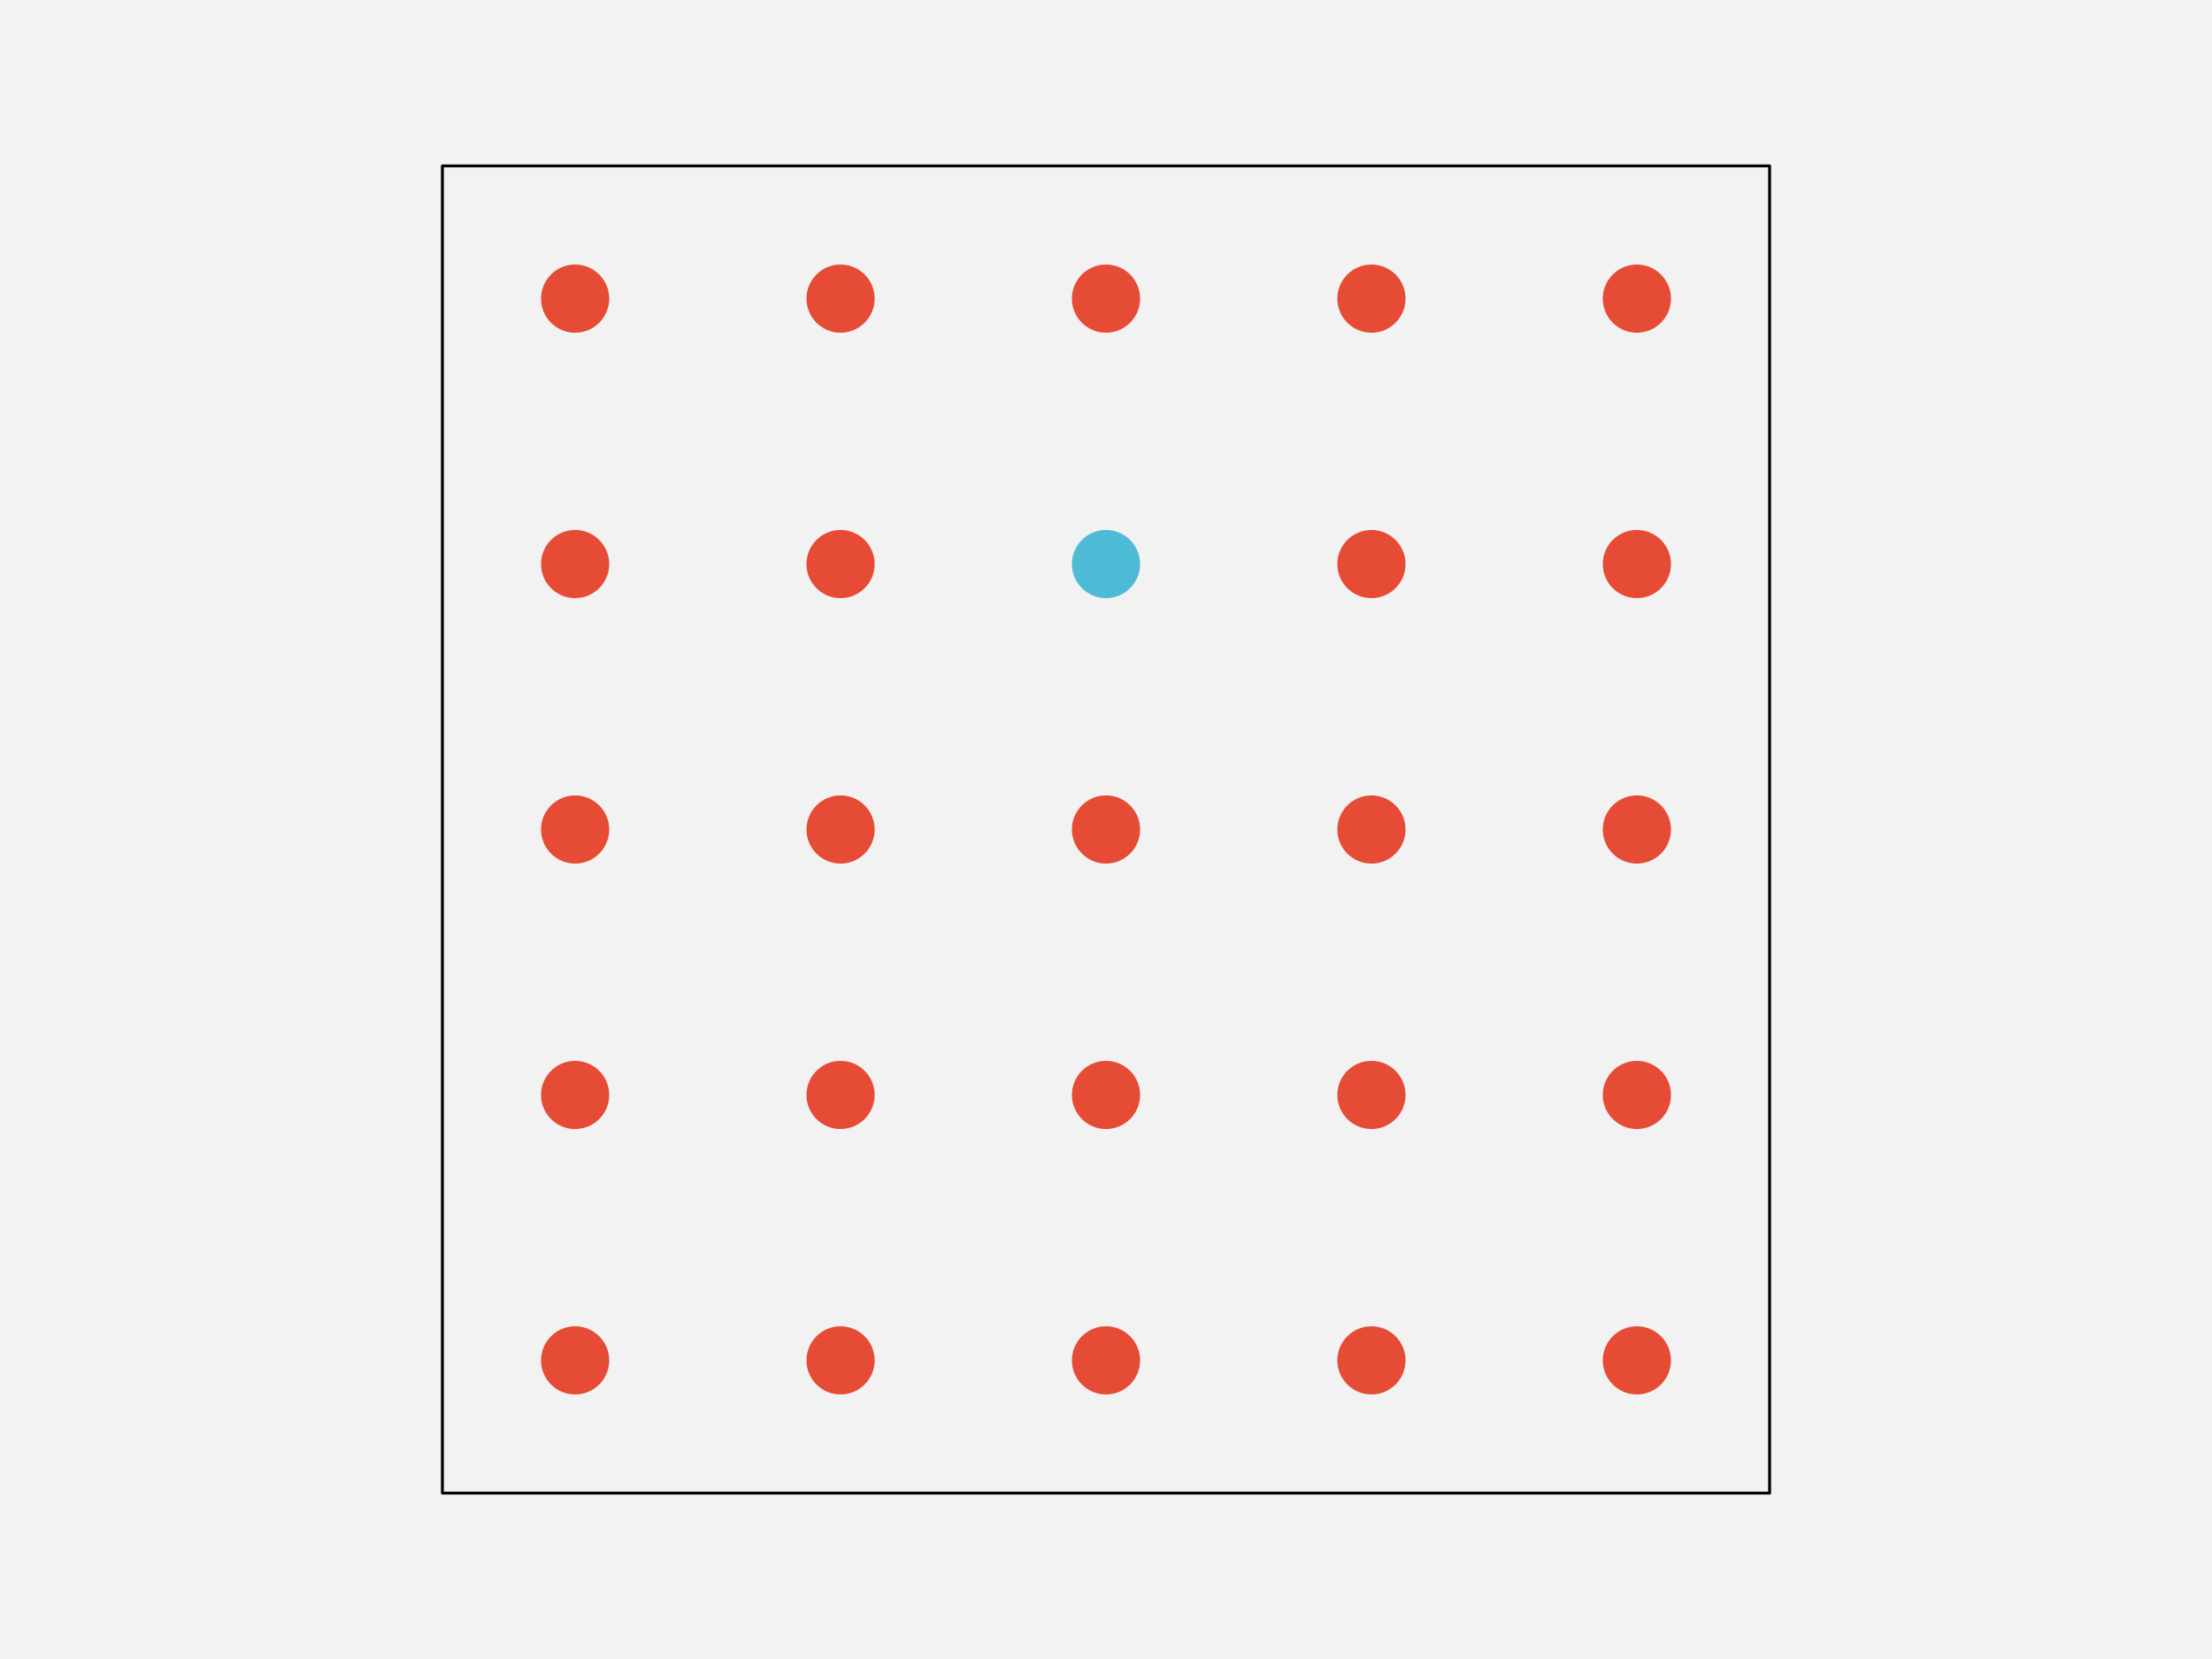
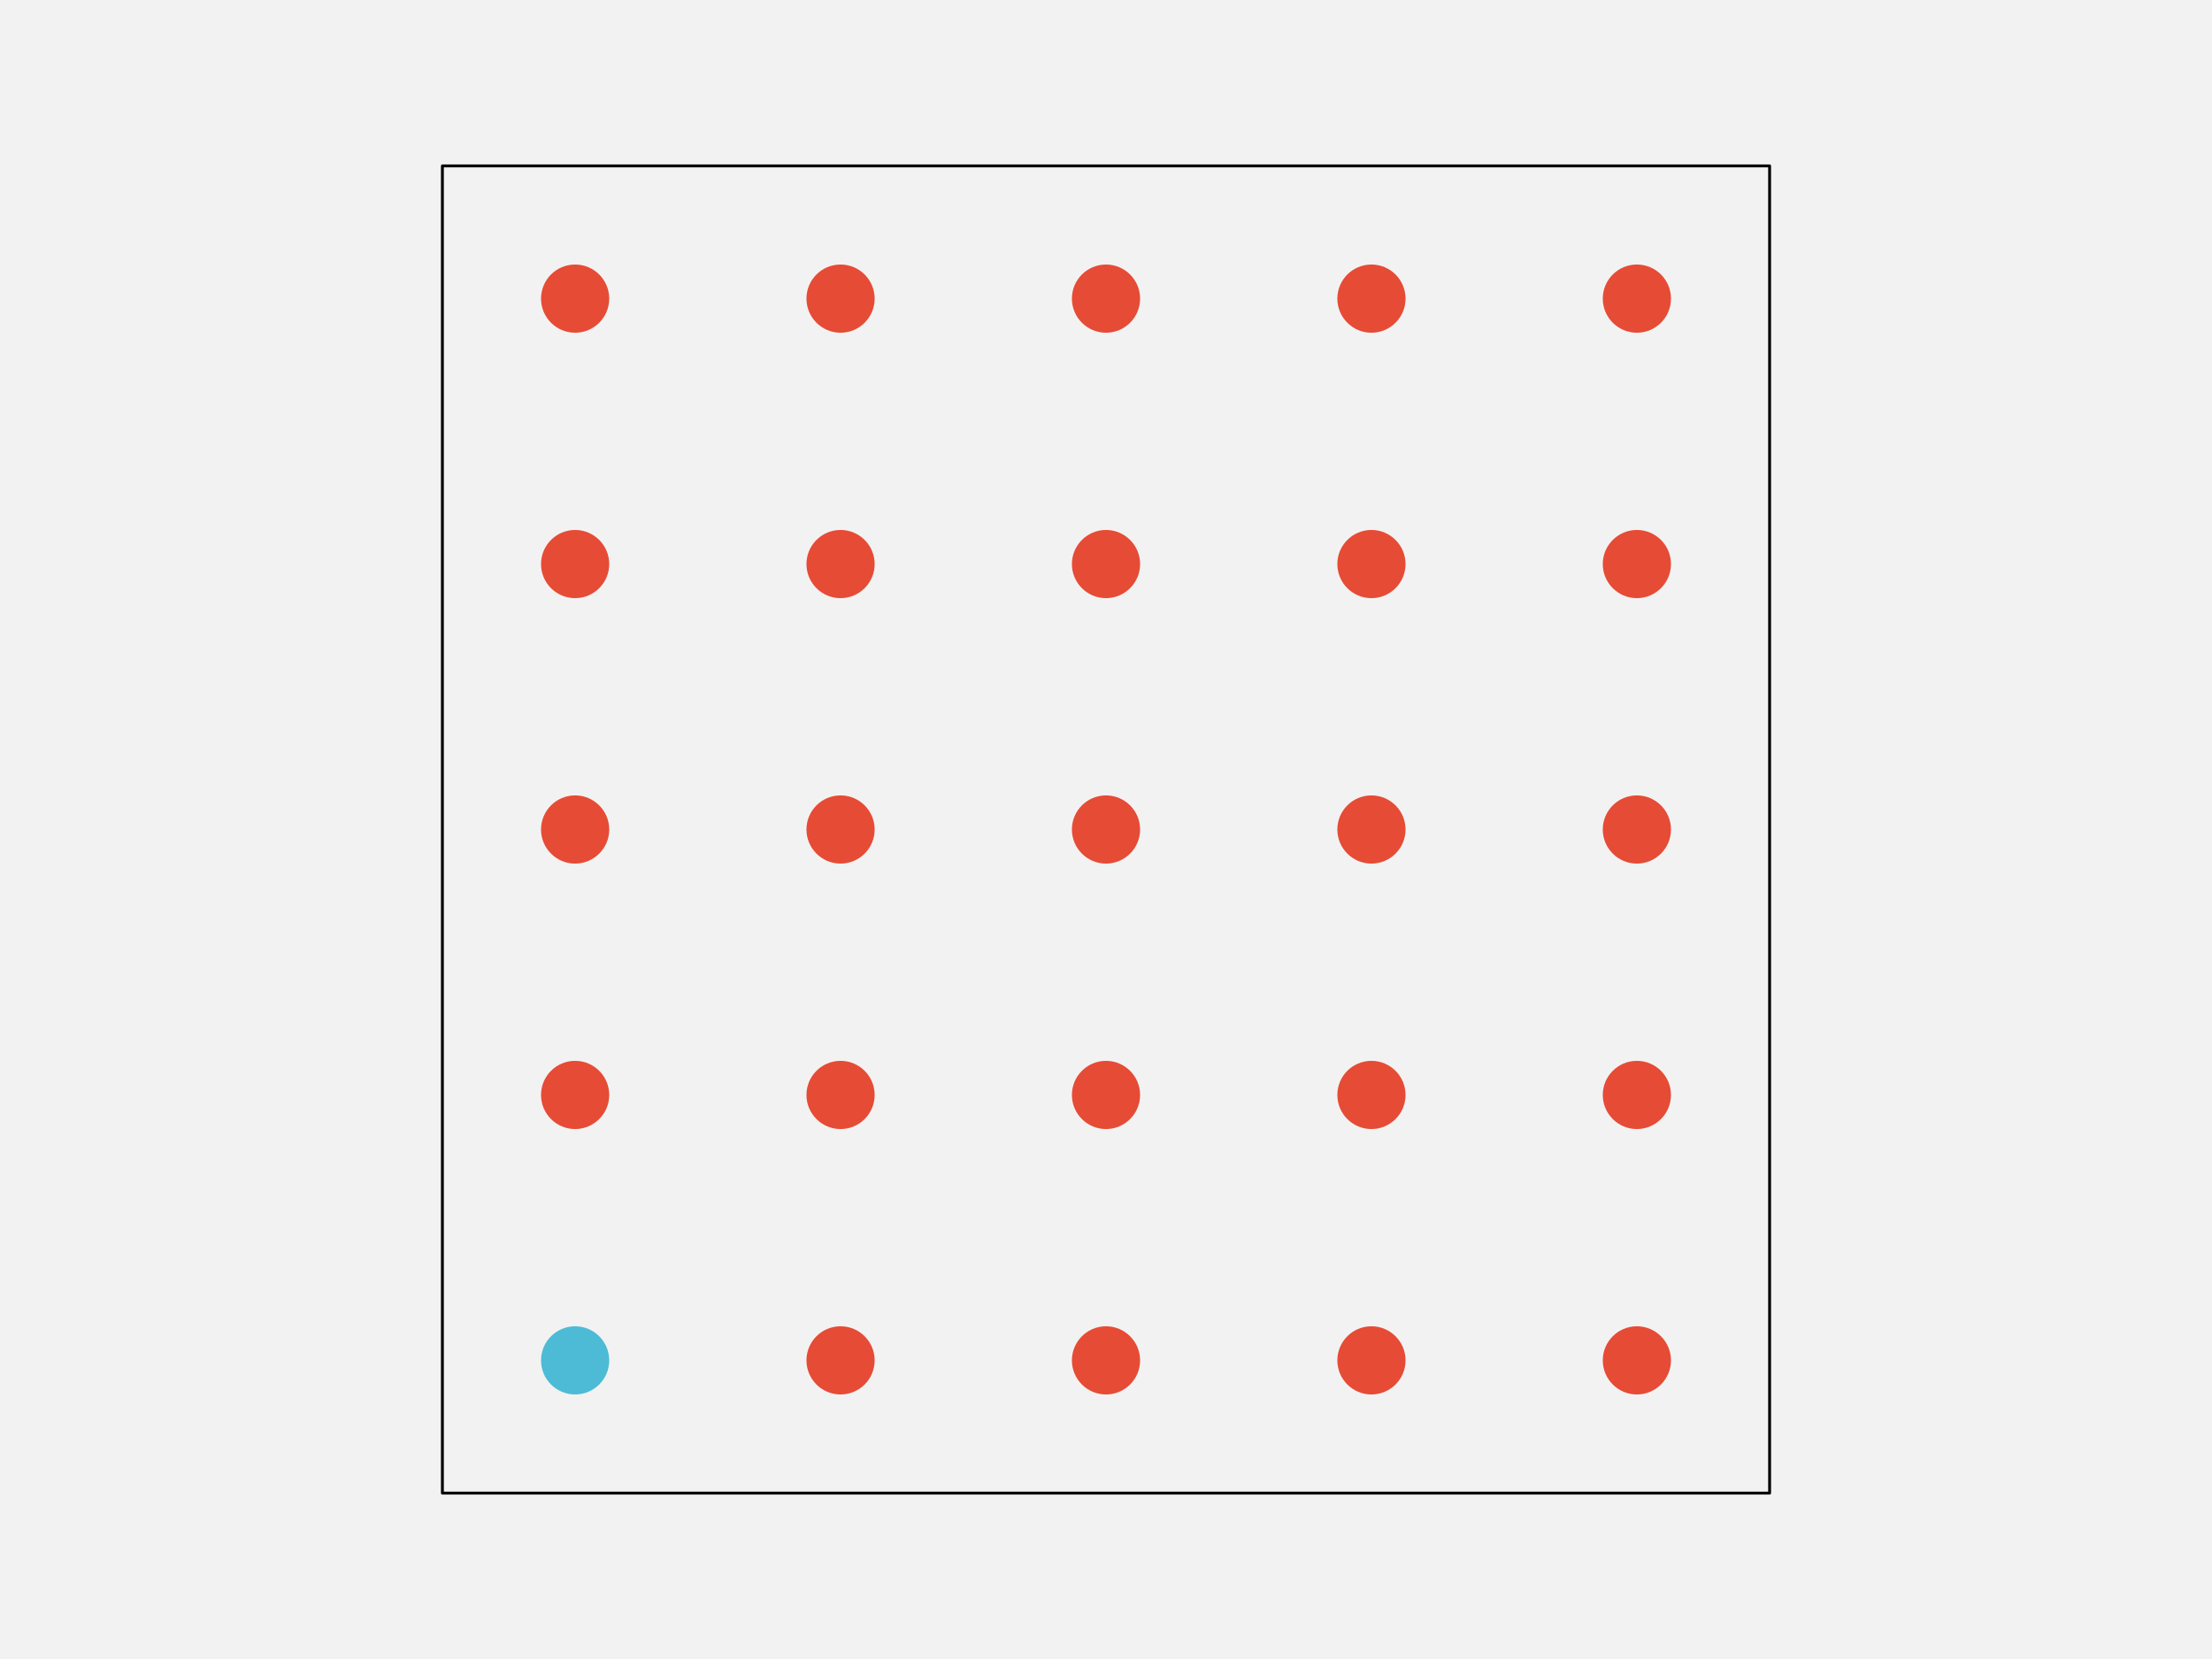
<svg xmlns="http://www.w3.org/2000/svg" width="576pt" height="432pt" viewBox="0 0 576 432" version="1.1">
  <g id="surface103">
    <rect x="0" y="0" width="576" height="432" style="fill:rgb(94.902%,94.902%,94.902%);fill-opacity:1;stroke:none;" />
    <path style="fill-rule:nonzero;fill:rgb(94.902%,94.902%,94.902%);fill-opacity:1;stroke-width:0.75;stroke-linecap:round;stroke-linejoin:round;stroke:rgb(0%,0%,0%);stroke-opacity:1;stroke-miterlimit:10;" d="M 115.199 388.801 L 460.801 388.801 L 460.801 43.199 L 115.199 43.199 Z M 115.199 388.801 " />
-     <path style="fill-rule:nonzero;fill:rgb(90.196%,29.412%,20.784%);fill-opacity:1;stroke-width:0.75;stroke-linecap:round;stroke-linejoin:round;stroke:rgb(90.196%,29.412%,20.784%);stroke-opacity:1;stroke-miterlimit:10;" d="M 158.266 354.238 C 158.266 358.938 154.457 362.742 149.762 362.742 C 145.062 362.742 141.258 358.938 141.258 354.238 C 141.258 349.543 145.062 345.734 149.762 345.734 C 154.457 345.734 158.266 349.543 158.266 354.238 " />
+     <path style="fill-rule:nonzero;fill:rgb(30.196%,73.333%,83.529%);fill-opacity:1;stroke-width:0.75;stroke-linecap:round;stroke-linejoin:round;stroke:rgb(30.196%,73.333%,83.529%);stroke-opacity:1;stroke-miterlimit:10;" d="M 158.266 354.238 C 158.266 358.938 154.457 362.742 149.762 362.742 C 145.062 362.742 141.258 358.938 141.258 354.238 C 141.258 349.543 145.062 345.734 149.762 345.734 C 154.457 345.734 158.266 349.543 158.266 354.238 " />
    <path style="fill-rule:nonzero;fill:rgb(90.196%,29.412%,20.784%);fill-opacity:1;stroke-width:0.75;stroke-linecap:round;stroke-linejoin:round;stroke:rgb(90.196%,29.412%,20.784%);stroke-opacity:1;stroke-miterlimit:10;" d="M 227.383 354.238 C 227.383 358.938 223.578 362.742 218.879 362.742 C 214.184 362.742 210.375 358.938 210.375 354.238 C 210.375 349.543 214.184 345.734 218.879 345.734 C 223.578 345.734 227.383 349.543 227.383 354.238 " />
    <path style="fill-rule:nonzero;fill:rgb(90.196%,29.412%,20.784%);fill-opacity:1;stroke-width:0.75;stroke-linecap:round;stroke-linejoin:round;stroke:rgb(90.196%,29.412%,20.784%);stroke-opacity:1;stroke-miterlimit:10;" d="M 296.504 354.238 C 296.504 358.938 292.695 362.742 288 362.742 C 283.305 362.742 279.496 358.938 279.496 354.238 C 279.496 349.543 283.305 345.734 288 345.734 C 292.695 345.734 296.504 349.543 296.504 354.238 " />
    <path style="fill-rule:nonzero;fill:rgb(90.196%,29.412%,20.784%);fill-opacity:1;stroke-width:0.75;stroke-linecap:round;stroke-linejoin:round;stroke:rgb(90.196%,29.412%,20.784%);stroke-opacity:1;stroke-miterlimit:10;" d="M 365.625 354.238 C 365.625 358.938 361.816 362.742 357.121 362.742 C 352.422 362.742 348.617 358.938 348.617 354.238 C 348.617 349.543 352.422 345.734 357.121 345.734 C 361.816 345.734 365.625 349.543 365.625 354.238 " />
    <path style="fill-rule:nonzero;fill:rgb(90.196%,29.412%,20.784%);fill-opacity:1;stroke-width:0.75;stroke-linecap:round;stroke-linejoin:round;stroke:rgb(90.196%,29.412%,20.784%);stroke-opacity:1;stroke-miterlimit:10;" d="M 434.742 354.238 C 434.742 358.938 430.938 362.742 426.238 362.742 C 421.543 362.742 417.734 358.938 417.734 354.238 C 417.734 349.543 421.543 345.734 426.238 345.734 C 430.938 345.734 434.742 349.543 434.742 354.238 " />
    <path style="fill-rule:nonzero;fill:rgb(90.196%,29.412%,20.784%);fill-opacity:1;stroke-width:0.75;stroke-linecap:round;stroke-linejoin:round;stroke:rgb(90.196%,29.412%,20.784%);stroke-opacity:1;stroke-miterlimit:10;" d="M 158.266 285.121 C 158.266 289.816 154.457 293.625 149.762 293.625 C 145.062 293.625 141.258 289.816 141.258 285.121 C 141.258 280.422 145.062 276.617 149.762 276.617 C 154.457 276.617 158.266 280.422 158.266 285.121 " />
    <path style="fill-rule:nonzero;fill:rgb(90.196%,29.412%,20.784%);fill-opacity:1;stroke-width:0.75;stroke-linecap:round;stroke-linejoin:round;stroke:rgb(90.196%,29.412%,20.784%);stroke-opacity:1;stroke-miterlimit:10;" d="M 227.383 285.121 C 227.383 289.816 223.578 293.625 218.879 293.625 C 214.184 293.625 210.375 289.816 210.375 285.121 C 210.375 280.422 214.184 276.617 218.879 276.617 C 223.578 276.617 227.383 280.422 227.383 285.121 " />
    <path style="fill-rule:nonzero;fill:rgb(90.196%,29.412%,20.784%);fill-opacity:1;stroke-width:0.75;stroke-linecap:round;stroke-linejoin:round;stroke:rgb(90.196%,29.412%,20.784%);stroke-opacity:1;stroke-miterlimit:10;" d="M 296.504 285.121 C 296.504 289.816 292.695 293.625 288 293.625 C 283.305 293.625 279.496 289.816 279.496 285.121 C 279.496 280.422 283.305 276.617 288 276.617 C 292.695 276.617 296.504 280.422 296.504 285.121 " />
    <path style="fill-rule:nonzero;fill:rgb(90.196%,29.412%,20.784%);fill-opacity:1;stroke-width:0.75;stroke-linecap:round;stroke-linejoin:round;stroke:rgb(90.196%,29.412%,20.784%);stroke-opacity:1;stroke-miterlimit:10;" d="M 365.625 285.121 C 365.625 289.816 361.816 293.625 357.121 293.625 C 352.422 293.625 348.617 289.816 348.617 285.121 C 348.617 280.422 352.422 276.617 357.121 276.617 C 361.816 276.617 365.625 280.422 365.625 285.121 " />
    <path style="fill-rule:nonzero;fill:rgb(90.196%,29.412%,20.784%);fill-opacity:1;stroke-width:0.75;stroke-linecap:round;stroke-linejoin:round;stroke:rgb(90.196%,29.412%,20.784%);stroke-opacity:1;stroke-miterlimit:10;" d="M 434.742 285.121 C 434.742 289.816 430.938 293.625 426.238 293.625 C 421.543 293.625 417.734 289.816 417.734 285.121 C 417.734 280.422 421.543 276.617 426.238 276.617 C 430.938 276.617 434.742 280.422 434.742 285.121 " />
    <path style="fill-rule:nonzero;fill:rgb(90.196%,29.412%,20.784%);fill-opacity:1;stroke-width:0.75;stroke-linecap:round;stroke-linejoin:round;stroke:rgb(90.196%,29.412%,20.784%);stroke-opacity:1;stroke-miterlimit:10;" d="M 158.266 216 C 158.266 220.695 154.457 224.504 149.762 224.504 C 145.062 224.504 141.258 220.695 141.258 216 C 141.258 211.305 145.062 207.496 149.762 207.496 C 154.457 207.496 158.266 211.305 158.266 216 " />
    <path style="fill-rule:nonzero;fill:rgb(90.196%,29.412%,20.784%);fill-opacity:1;stroke-width:0.75;stroke-linecap:round;stroke-linejoin:round;stroke:rgb(90.196%,29.412%,20.784%);stroke-opacity:1;stroke-miterlimit:10;" d="M 227.383 216 C 227.383 220.695 223.578 224.504 218.879 224.504 C 214.184 224.504 210.375 220.695 210.375 216 C 210.375 211.305 214.184 207.496 218.879 207.496 C 223.578 207.496 227.383 211.305 227.383 216 " />
    <path style="fill-rule:nonzero;fill:rgb(90.196%,29.412%,20.784%);fill-opacity:1;stroke-width:0.75;stroke-linecap:round;stroke-linejoin:round;stroke:rgb(90.196%,29.412%,20.784%);stroke-opacity:1;stroke-miterlimit:10;" d="M 296.504 216 C 296.504 220.695 292.695 224.504 288 224.504 C 283.305 224.504 279.496 220.695 279.496 216 C 279.496 211.305 283.305 207.496 288 207.496 C 292.695 207.496 296.504 211.305 296.504 216 " />
    <path style="fill-rule:nonzero;fill:rgb(90.196%,29.412%,20.784%);fill-opacity:1;stroke-width:0.75;stroke-linecap:round;stroke-linejoin:round;stroke:rgb(90.196%,29.412%,20.784%);stroke-opacity:1;stroke-miterlimit:10;" d="M 365.625 216 C 365.625 220.695 361.816 224.504 357.121 224.504 C 352.422 224.504 348.617 220.695 348.617 216 C 348.617 211.305 352.422 207.496 357.121 207.496 C 361.816 207.496 365.625 211.305 365.625 216 " />
    <path style="fill-rule:nonzero;fill:rgb(90.196%,29.412%,20.784%);fill-opacity:1;stroke-width:0.75;stroke-linecap:round;stroke-linejoin:round;stroke:rgb(90.196%,29.412%,20.784%);stroke-opacity:1;stroke-miterlimit:10;" d="M 434.742 216 C 434.742 220.695 430.938 224.504 426.238 224.504 C 421.543 224.504 417.734 220.695 417.734 216 C 417.734 211.305 421.543 207.496 426.238 207.496 C 430.938 207.496 434.742 211.305 434.742 216 " />
    <path style="fill-rule:nonzero;fill:rgb(90.196%,29.412%,20.784%);fill-opacity:1;stroke-width:0.75;stroke-linecap:round;stroke-linejoin:round;stroke:rgb(90.196%,29.412%,20.784%);stroke-opacity:1;stroke-miterlimit:10;" d="M 158.266 146.879 C 158.266 151.578 154.457 155.383 149.762 155.383 C 145.062 155.383 141.258 151.578 141.258 146.879 C 141.258 142.184 145.062 138.375 149.762 138.375 C 154.457 138.375 158.266 142.184 158.266 146.879 " />
    <path style="fill-rule:nonzero;fill:rgb(90.196%,29.412%,20.784%);fill-opacity:1;stroke-width:0.75;stroke-linecap:round;stroke-linejoin:round;stroke:rgb(90.196%,29.412%,20.784%);stroke-opacity:1;stroke-miterlimit:10;" d="M 227.383 146.879 C 227.383 151.578 223.578 155.383 218.879 155.383 C 214.184 155.383 210.375 151.578 210.375 146.879 C 210.375 142.184 214.184 138.375 218.879 138.375 C 223.578 138.375 227.383 142.184 227.383 146.879 " />
-     <path style="fill-rule:nonzero;fill:rgb(30.196%,73.333%,83.529%);fill-opacity:1;stroke-width:0.75;stroke-linecap:round;stroke-linejoin:round;stroke:rgb(30.196%,73.333%,83.529%);stroke-opacity:1;stroke-miterlimit:10;" d="M 296.504 146.879 C 296.504 151.578 292.695 155.383 288 155.383 C 283.305 155.383 279.496 151.578 279.496 146.879 C 279.496 142.184 283.305 138.375 288 138.375 C 292.695 138.375 296.504 142.184 296.504 146.879 " />
+     <path style="fill-rule:nonzero;fill:rgb(90.196%,29.412%,20.784%);fill-opacity:1;stroke-width:0.75;stroke-linecap:round;stroke-linejoin:round;stroke:rgb(90.196%,29.412%,20.784%);stroke-opacity:1;stroke-miterlimit:10;" d="M 296.504 146.879 C 296.504 151.578 292.695 155.383 288 155.383 C 283.305 155.383 279.496 151.578 279.496 146.879 C 279.496 142.184 283.305 138.375 288 138.375 C 292.695 138.375 296.504 142.184 296.504 146.879 " />
    <path style="fill-rule:nonzero;fill:rgb(90.196%,29.412%,20.784%);fill-opacity:1;stroke-width:0.75;stroke-linecap:round;stroke-linejoin:round;stroke:rgb(90.196%,29.412%,20.784%);stroke-opacity:1;stroke-miterlimit:10;" d="M 365.625 146.879 C 365.625 151.578 361.816 155.383 357.121 155.383 C 352.422 155.383 348.617 151.578 348.617 146.879 C 348.617 142.184 352.422 138.375 357.121 138.375 C 361.816 138.375 365.625 142.184 365.625 146.879 " />
    <path style="fill-rule:nonzero;fill:rgb(90.196%,29.412%,20.784%);fill-opacity:1;stroke-width:0.75;stroke-linecap:round;stroke-linejoin:round;stroke:rgb(90.196%,29.412%,20.784%);stroke-opacity:1;stroke-miterlimit:10;" d="M 434.742 146.879 C 434.742 151.578 430.938 155.383 426.238 155.383 C 421.543 155.383 417.734 151.578 417.734 146.879 C 417.734 142.184 421.543 138.375 426.238 138.375 C 430.938 138.375 434.742 142.184 434.742 146.879 " />
    <path style="fill-rule:nonzero;fill:rgb(90.196%,29.412%,20.784%);fill-opacity:1;stroke-width:0.75;stroke-linecap:round;stroke-linejoin:round;stroke:rgb(90.196%,29.412%,20.784%);stroke-opacity:1;stroke-miterlimit:10;" d="M 158.266 77.762 C 158.266 82.457 154.457 86.266 149.762 86.266 C 145.062 86.266 141.258 82.457 141.258 77.762 C 141.258 73.062 145.062 69.258 149.762 69.258 C 154.457 69.258 158.266 73.062 158.266 77.762 " />
    <path style="fill-rule:nonzero;fill:rgb(90.196%,29.412%,20.784%);fill-opacity:1;stroke-width:0.75;stroke-linecap:round;stroke-linejoin:round;stroke:rgb(90.196%,29.412%,20.784%);stroke-opacity:1;stroke-miterlimit:10;" d="M 227.383 77.762 C 227.383 82.457 223.578 86.266 218.879 86.266 C 214.184 86.266 210.375 82.457 210.375 77.762 C 210.375 73.062 214.184 69.258 218.879 69.258 C 223.578 69.258 227.383 73.062 227.383 77.762 " />
    <path style="fill-rule:nonzero;fill:rgb(90.196%,29.412%,20.784%);fill-opacity:1;stroke-width:0.75;stroke-linecap:round;stroke-linejoin:round;stroke:rgb(90.196%,29.412%,20.784%);stroke-opacity:1;stroke-miterlimit:10;" d="M 296.504 77.762 C 296.504 82.457 292.695 86.266 288 86.266 C 283.305 86.266 279.496 82.457 279.496 77.762 C 279.496 73.062 283.305 69.258 288 69.258 C 292.695 69.258 296.504 73.062 296.504 77.762 " />
    <path style="fill-rule:nonzero;fill:rgb(90.196%,29.412%,20.784%);fill-opacity:1;stroke-width:0.75;stroke-linecap:round;stroke-linejoin:round;stroke:rgb(90.196%,29.412%,20.784%);stroke-opacity:1;stroke-miterlimit:10;" d="M 365.625 77.762 C 365.625 82.457 361.816 86.266 357.121 86.266 C 352.422 86.266 348.617 82.457 348.617 77.762 C 348.617 73.062 352.422 69.258 357.121 69.258 C 361.816 69.258 365.625 73.062 365.625 77.762 " />
    <path style="fill-rule:nonzero;fill:rgb(90.196%,29.412%,20.784%);fill-opacity:1;stroke-width:0.75;stroke-linecap:round;stroke-linejoin:round;stroke:rgb(90.196%,29.412%,20.784%);stroke-opacity:1;stroke-miterlimit:10;" d="M 434.742 77.762 C 434.742 82.457 430.938 86.266 426.238 86.266 C 421.543 86.266 417.734 82.457 417.734 77.762 C 417.734 73.062 421.543 69.258 426.238 69.258 C 430.938 69.258 434.742 73.062 434.742 77.762 " />
  </g>
</svg>
